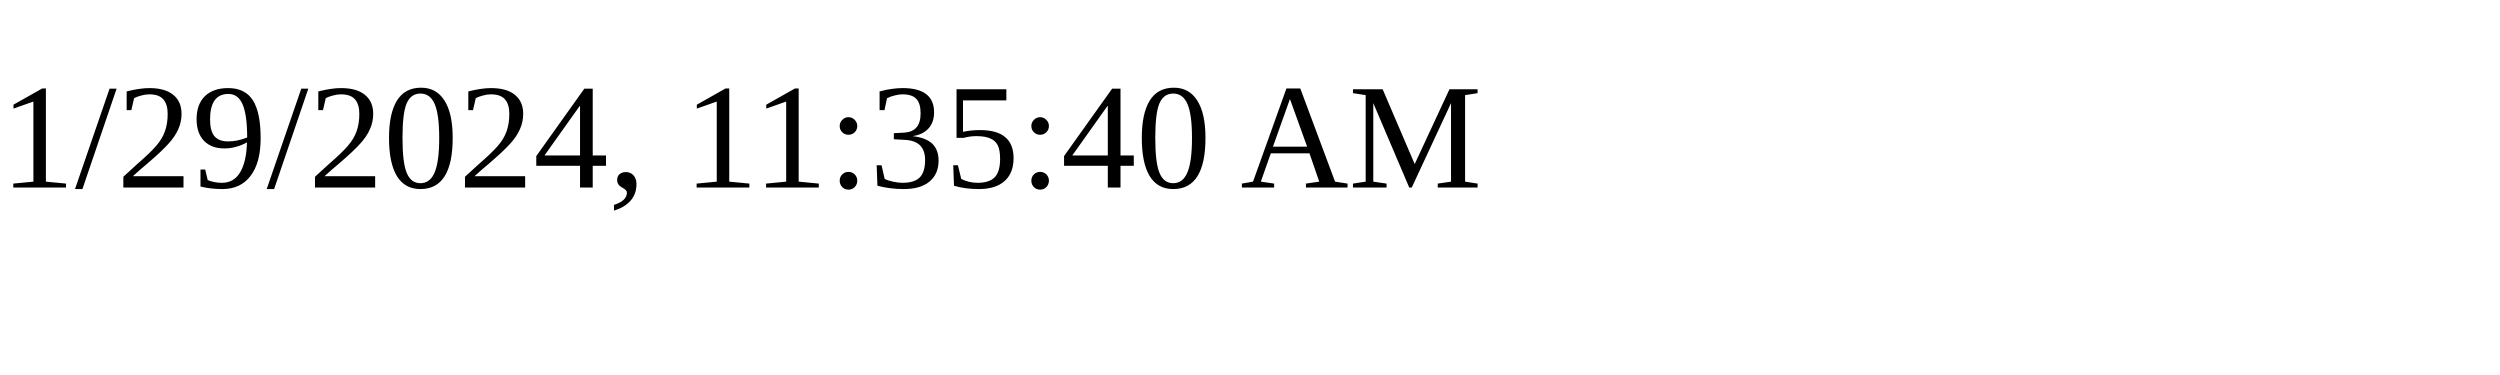
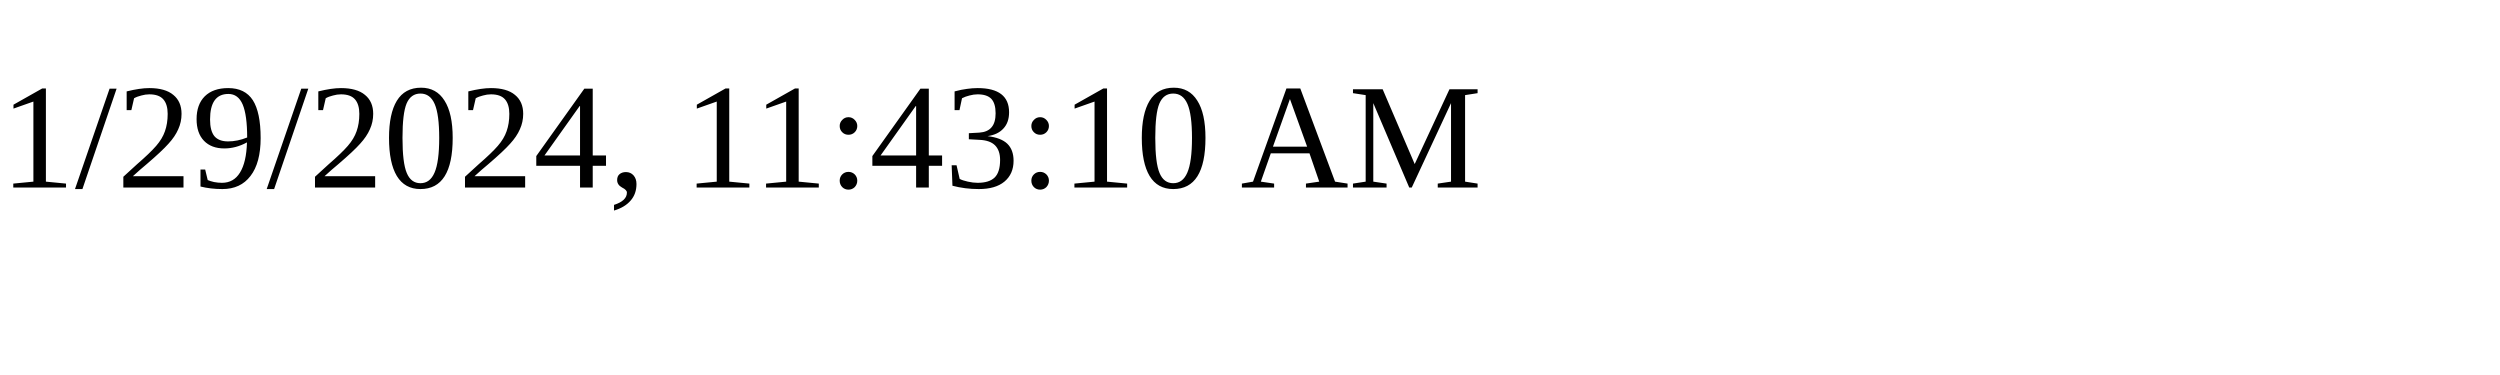
<svg xmlns="http://www.w3.org/2000/svg" height="30" width="200">
-   <text x="0" y="15">1/29/2024, 11:35:40 AM</text>
+   <text x="0" y="15">1/29/2024, 11:43:10 AM</text>
</svg>
